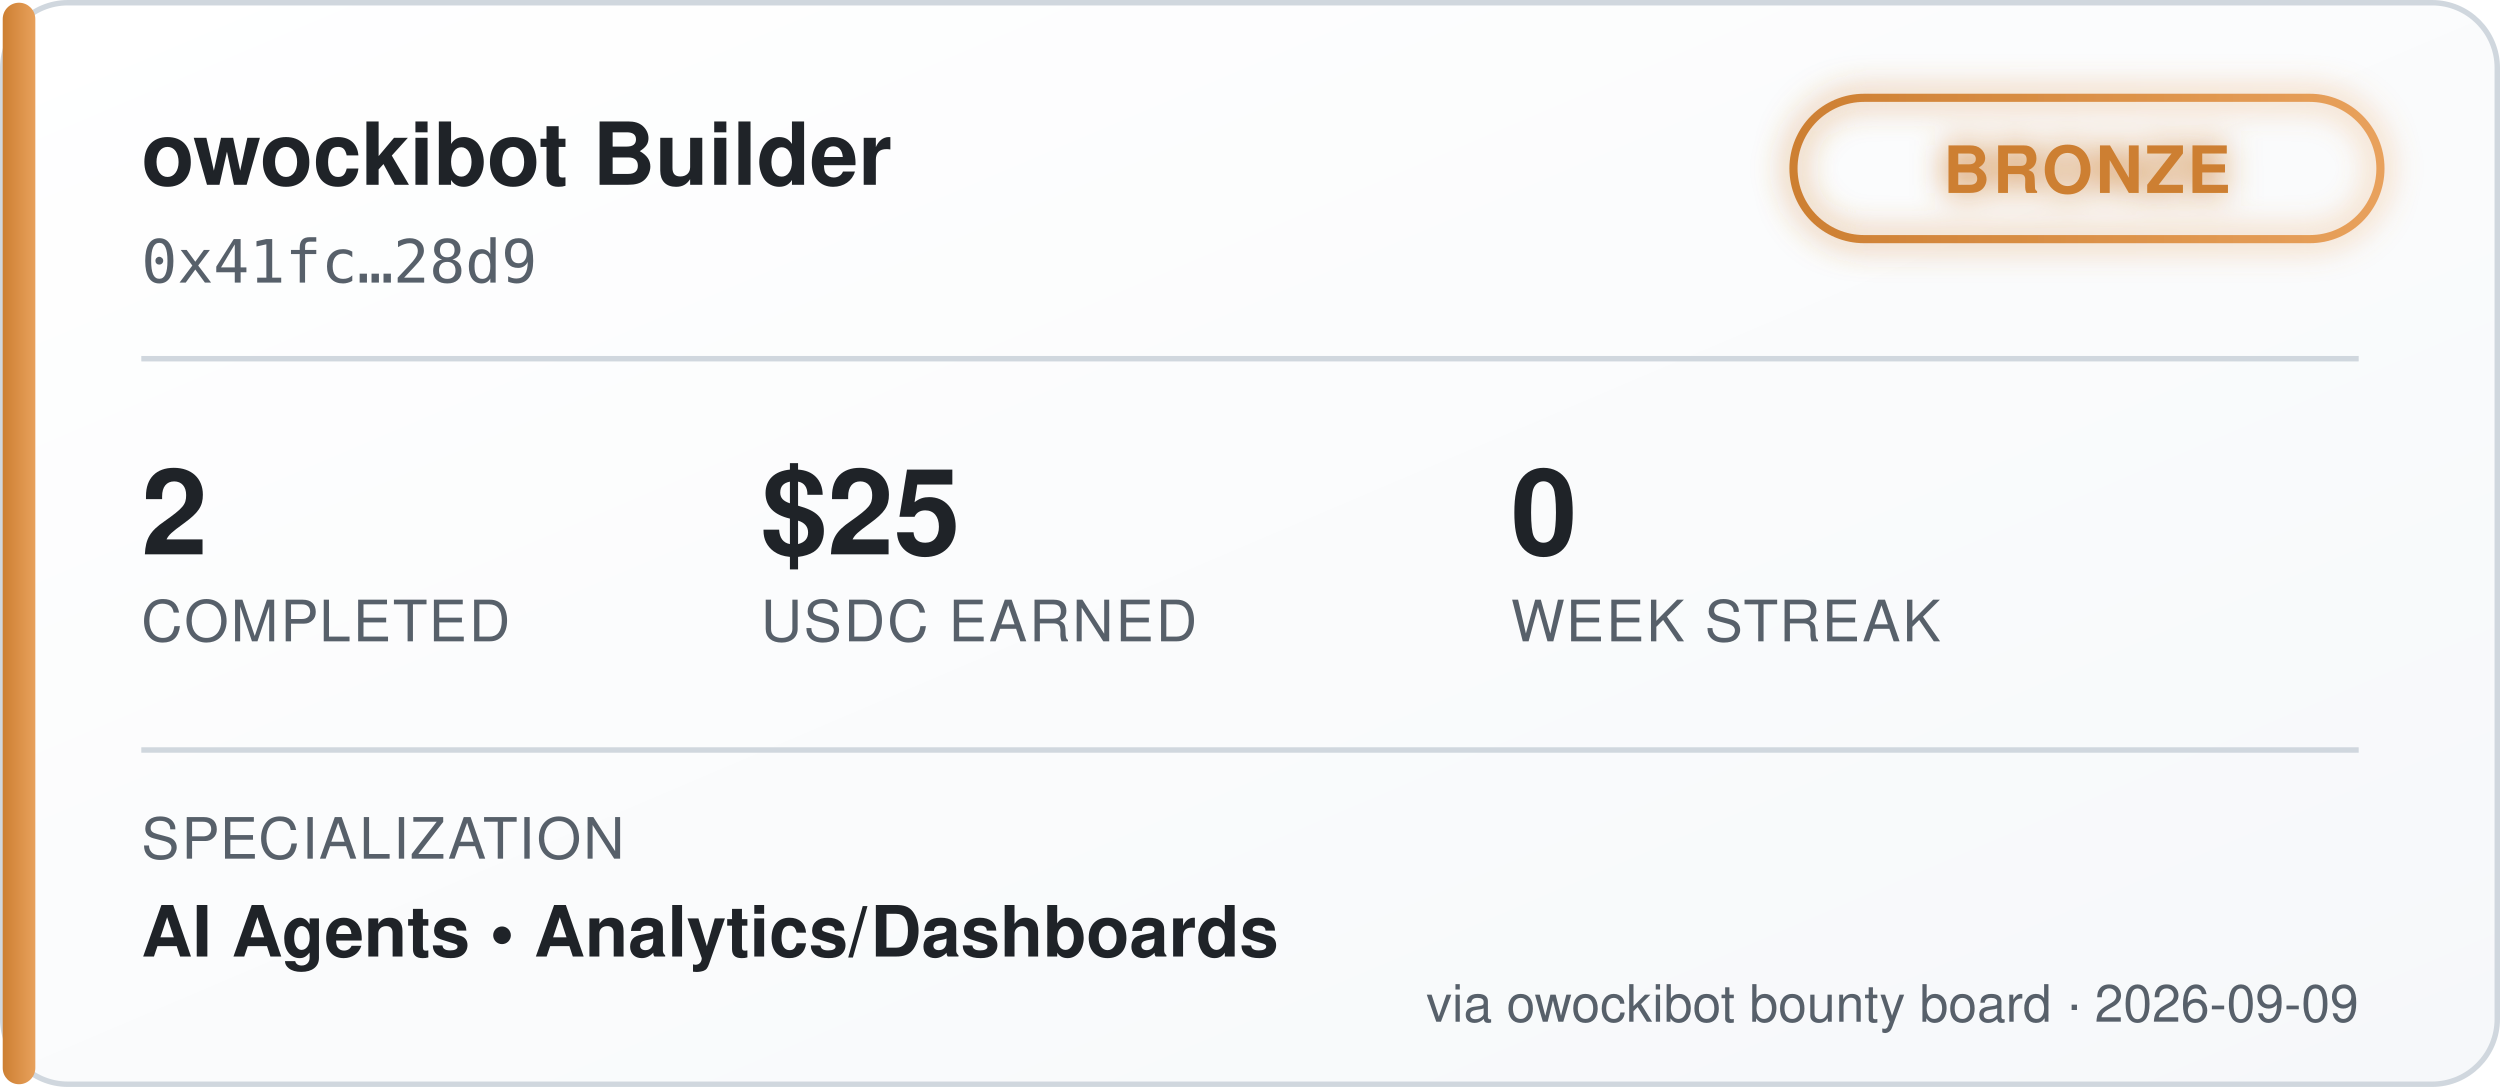
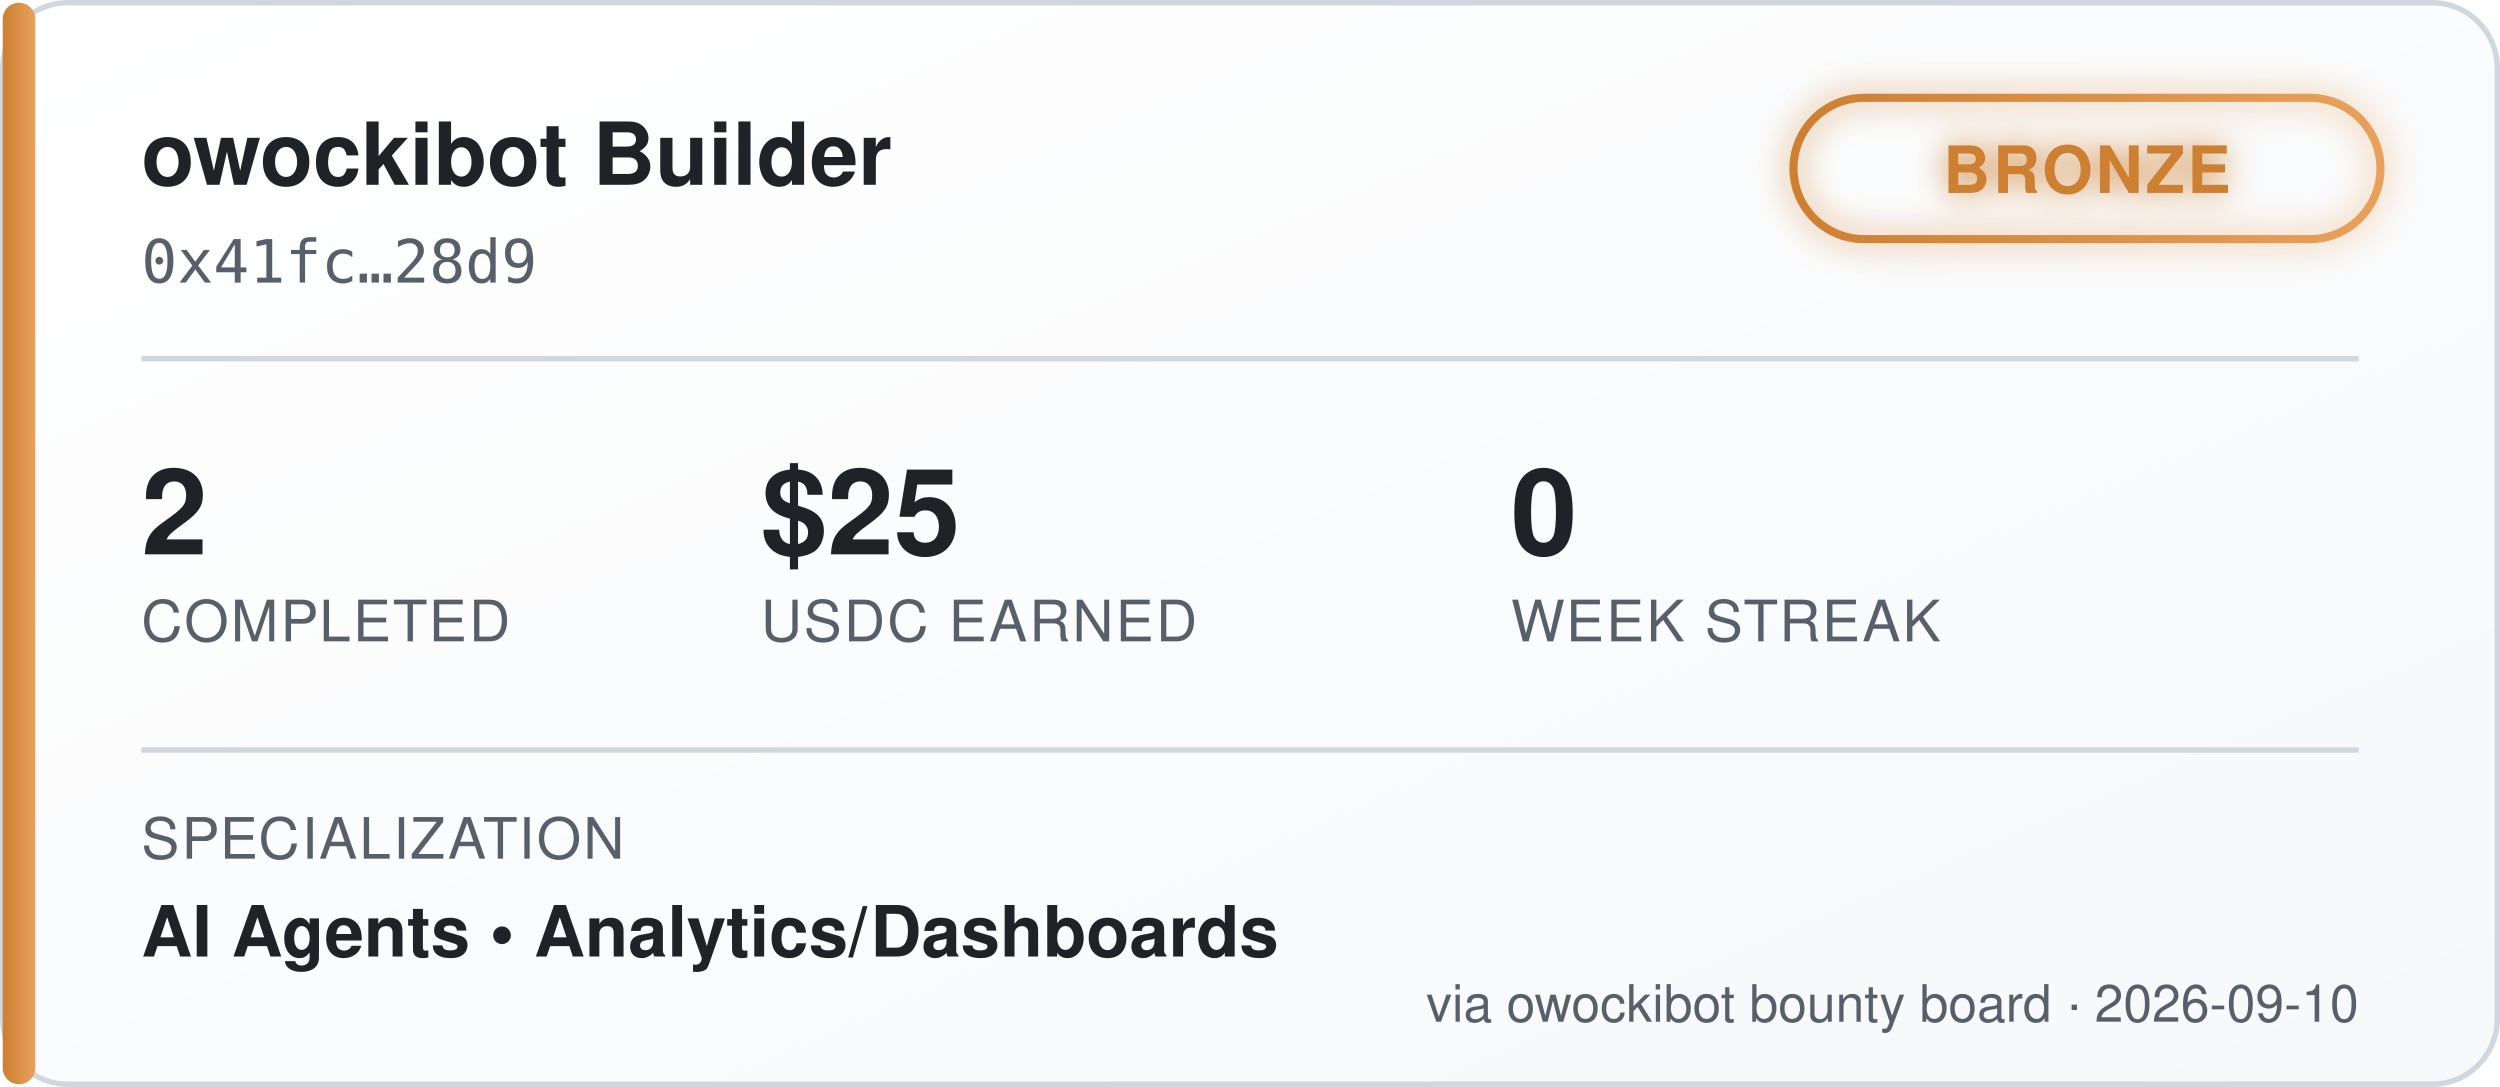
<svg xmlns="http://www.w3.org/2000/svg" width="460" height="200" viewBox="0 0 460 200" font-family="'Segoe UI', Helvetica, Arial, sans-serif">
  <defs>
    <linearGradient id="bgGrad" x1="0" y1="0" x2="1" y2="1">
      <stop offset="0%" stop-color="#ffffff" />
      <stop offset="100%" stop-color="#f6f8fa" />
    </linearGradient>
    <linearGradient id="tierGrad" x1="0" y1="0" x2="1" y2="0">
      <stop offset="0%" stop-color="#cd7f32" />
      <stop offset="100%" stop-color="#e8a15c" />
    </linearGradient>
    <filter id="glow" x="-50%" y="-50%" width="200%" height="200%">
      <feGaussianBlur stdDeviation="3" result="blur" />
      <feMerge>
        <feMergeNode in="blur" />
        <feMergeNode in="SourceGraphic" />
      </feMerge>
    </filter>
  </defs>
  <rect x="0.5" y="0.5" width="459" height="199" rx="12" fill="url(#bgGrad)" stroke="#d0d7de" />
  <rect x="0.5" y="0.5" width="6" height="199" rx="3" fill="url(#tierGrad)" />
  <text x="26" y="34" fill="#1f2328" font-size="16" font-weight="700">owockibot Builder</text>
  <text x="26" y="52" fill="#57606a" font-size="11" font-family="monospace">0x41fc…28d9</text>
  <g transform="translate(330, 18)" filter="url(#glow)">
    <rect x="0" y="0" width="108" height="26" rx="13" fill="none" stroke="url(#tierGrad)" stroke-width="1.5" />
    <text x="54" y="17.5" fill="#cd7f32" font-size="12" font-weight="700" text-anchor="middle" letter-spacing="0.5">BRONZE</text>
  </g>
  <line x1="26" y1="66" x2="434" y2="66" stroke="#d0d7de" stroke-width="1" />
  <g font-size="22" font-weight="700" fill="#1f2328">
    <text x="26" y="102">2</text>
    <text x="140" y="102">$25</text>
    <text x="278" y="102">0</text>
  </g>
  <g font-size="10.5" fill="#57606a" letter-spacing="0.4">
    <text x="26" y="118">COMPLETED</text>
    <text x="140" y="118">USDC EARNED</text>
    <text x="278" y="118">WEEK STREAK</text>
  </g>
  <line x1="26" y1="138" x2="434" y2="138" stroke="#d0d7de" stroke-width="1" />
  <text x="26" y="158" fill="#57606a" font-size="10.5" letter-spacing="0.4">SPECIALIZATION</text>
  <text x="26" y="176" fill="#1f2328" font-size="13" font-weight="600">AI Agents  •  Analytics/Dashboards</text>
-   <text x="434" y="188" fill="#57606a" font-size="9.5" text-anchor="end">via owockibot bounty board · 2026-09-09</text>
+   <text x="434" y="188" fill="#57606a" font-size="9.5" text-anchor="end">via owockibot bounty board · 2026-09-10</text>
</svg>
